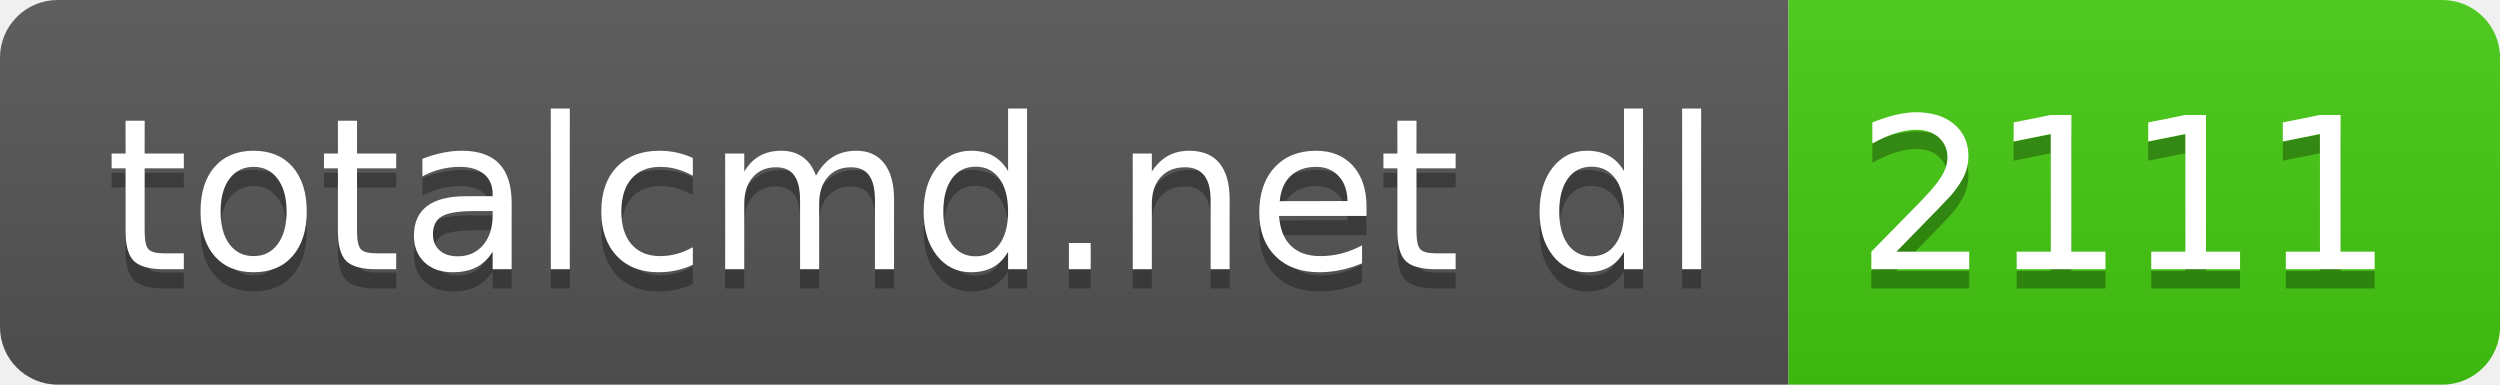
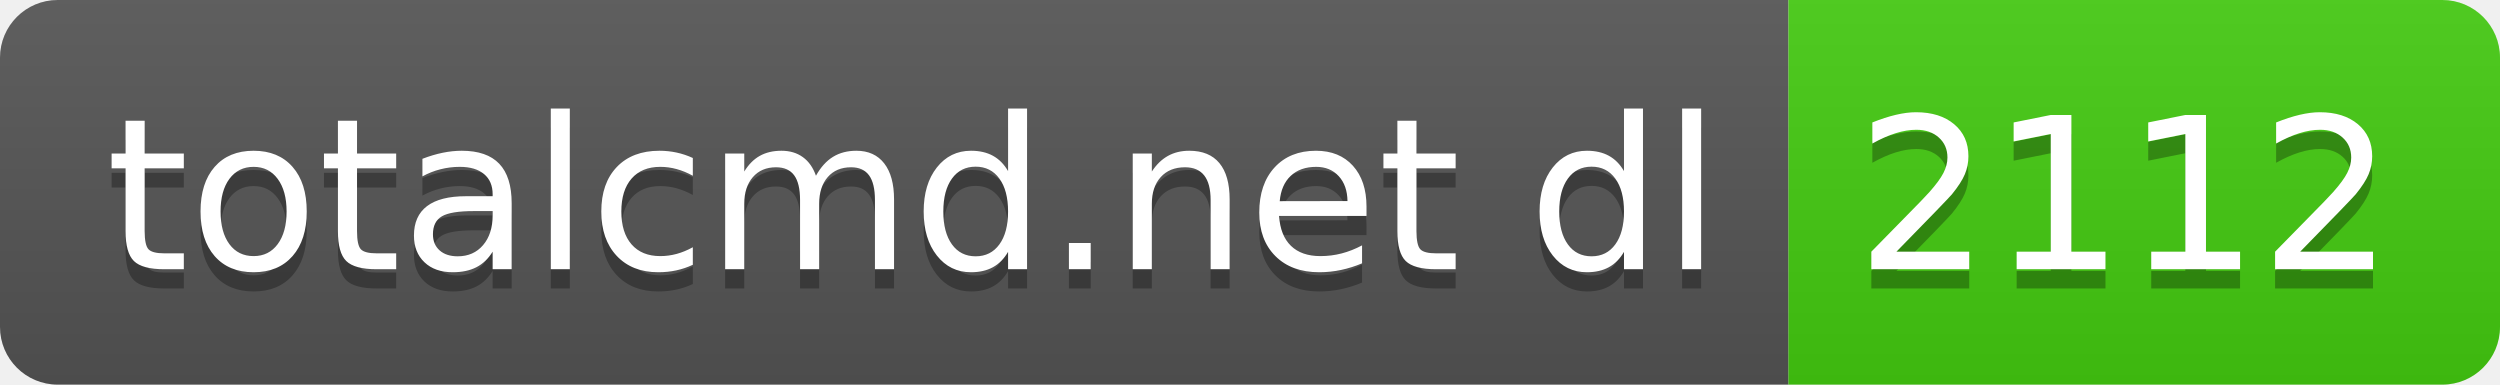
- <svg xmlns="http://www.w3.org/2000/svg" width="130" height="20" role="img" aria-label="totalcmd.net dl: 2111">
+ <svg xmlns="http://www.w3.org/2000/svg" width="130" height="20" role="img" aria-label="totalcmd.net dl: 2112">
  <linearGradient id="s" x2="0" y2="100%">
    <stop offset="0" stop-color="#bbb" stop-opacity=".1" />
    <stop offset="1" stop-opacity=".1" />
  </linearGradient>
  <clipPath id="r">
    <rect width="130" height="20" rx="3" fill="#fff" />
  </clipPath>
  <g clip-path="url(#r)">
    <rect width="93" height="20" fill="#555" />
    <rect x="93" width="37" height="20" fill="#4c1" />
    <rect width="130" height="20" fill="url(#s)" />
  </g>
  <g fill="#fff" text-anchor="middle" font-family="Verdana,Geneva,DejaVu Sans,sans-serif" text-rendering="geometricPrecision" font-size="110">
    <text aria-hidden="true" x="475" y="150" fill="#010101" fill-opacity=".3" transform="scale(.1)" textLength="830">totalcmd.net dl</text>
    <text x="475" y="140" transform="scale(.1)" fill="#fff" textLength="830">totalcmd.net dl</text>
-     <text aria-hidden="true" x="1105" y="150" fill="#010101" fill-opacity=".3" transform="scale(.1)" textLength="270">2111</text>
-     <text x="1105" y="140" transform="scale(.1)" fill="#fff" textLength="270">2111</text>
+     <text aria-hidden="true" x="1105" y="150" fill="#010101" fill-opacity=".3" transform="scale(.1)" textLength="270">2112</text>
+     <text x="1105" y="140" transform="scale(.1)" fill="#fff" textLength="270">2112</text>
  </g>
</svg>
